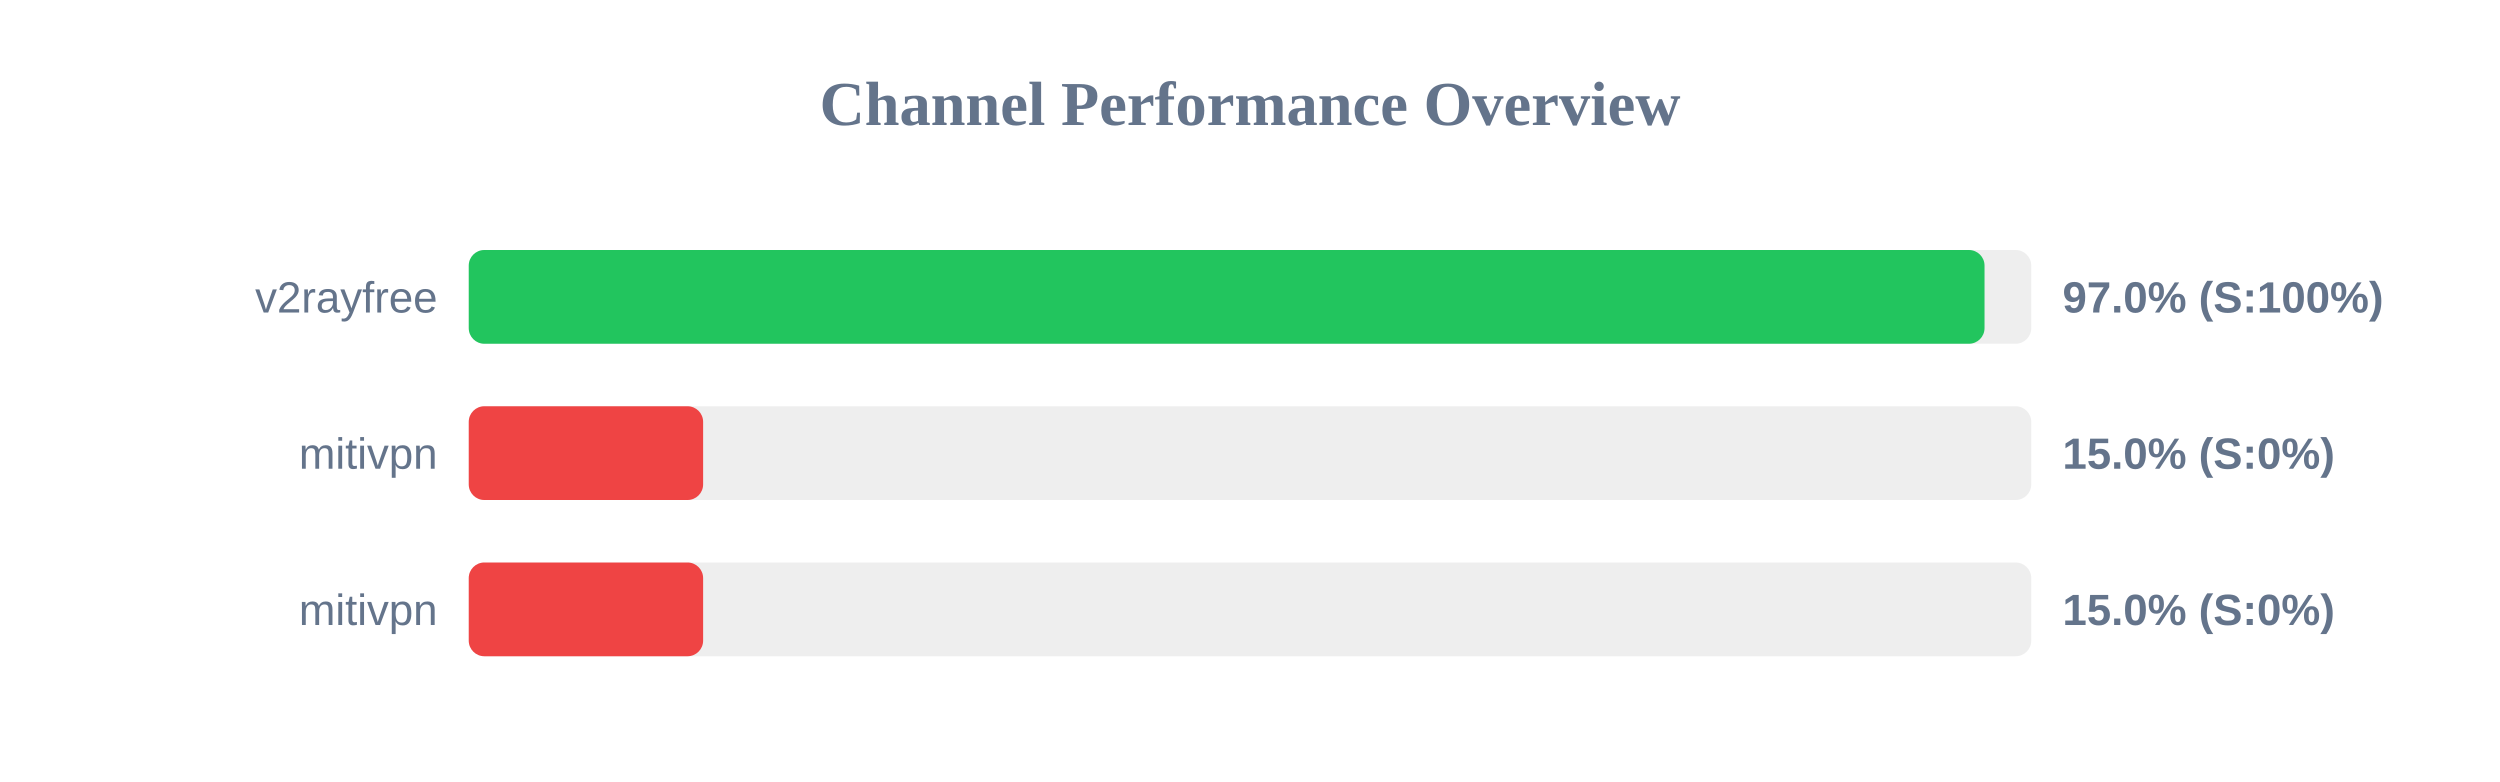
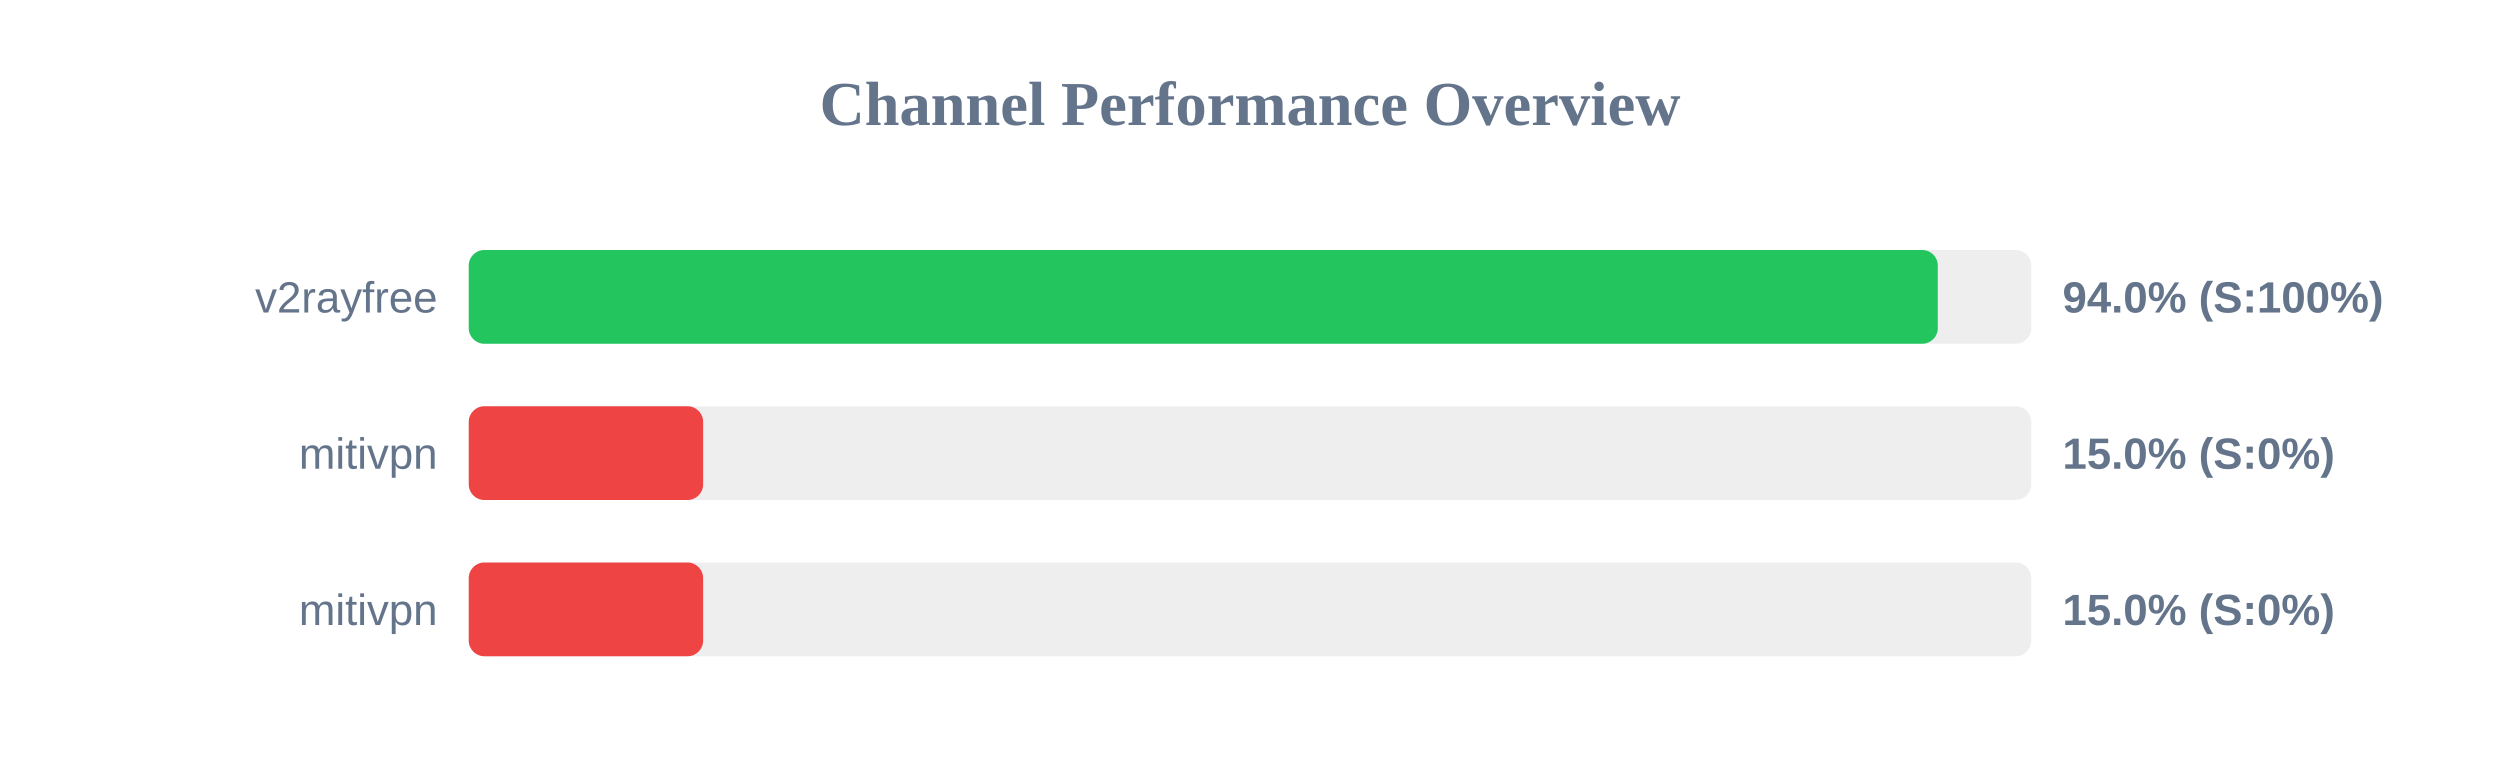
<svg xmlns="http://www.w3.org/2000/svg" width="800" height="250" version="1.1">
  <style>
        .row { font: 14px Arial; fill: #64748b; }
        .score { font: bold 14px Arial; fill: #64748b; }
    </style>
  <text x="400" y="40" text-anchor="middle" font-size="20px" font-weight="bold" fill="#64748b">Channel Performance Overview</text>
  <rect x="150" y="80" width="500" height="30" fill="#eee" rx="5" />
-   <rect x="150" y="80" width="485.05" height="30" fill="#22c55e" rx="5" />
+   <rect x="150" y="80" width="470.1" height="30" fill="#22c55e" rx="5" />
  <text x="140" y="100" text-anchor="end" class="row">v2rayfree</text>
-   <text x="660" y="100" text-anchor="start" class="score">97.0% (S:100%)</text>
+   <text x="660" y="100" text-anchor="start" class="score">94.0% (S:100%)</text>
  <rect x="150" y="130" width="500" height="30" fill="#eee" rx="5" />
  <rect x="150" y="130" width="75.0" height="30" fill="#ef4444" rx="5" />
  <text x="140" y="150" text-anchor="end" class="row">mitivpn</text>
  <text x="660" y="150" text-anchor="start" class="score">15.0% (S:0%)</text>
  <rect x="150" y="180" width="500" height="30" fill="#eee" rx="5" />
  <rect x="150" y="180" width="75.0" height="30" fill="#ef4444" rx="5" />
  <text x="140" y="200" text-anchor="end" class="row">mitivpn</text>
  <text x="660" y="200" text-anchor="start" class="score">15.0% (S:0%)</text>
</svg>
